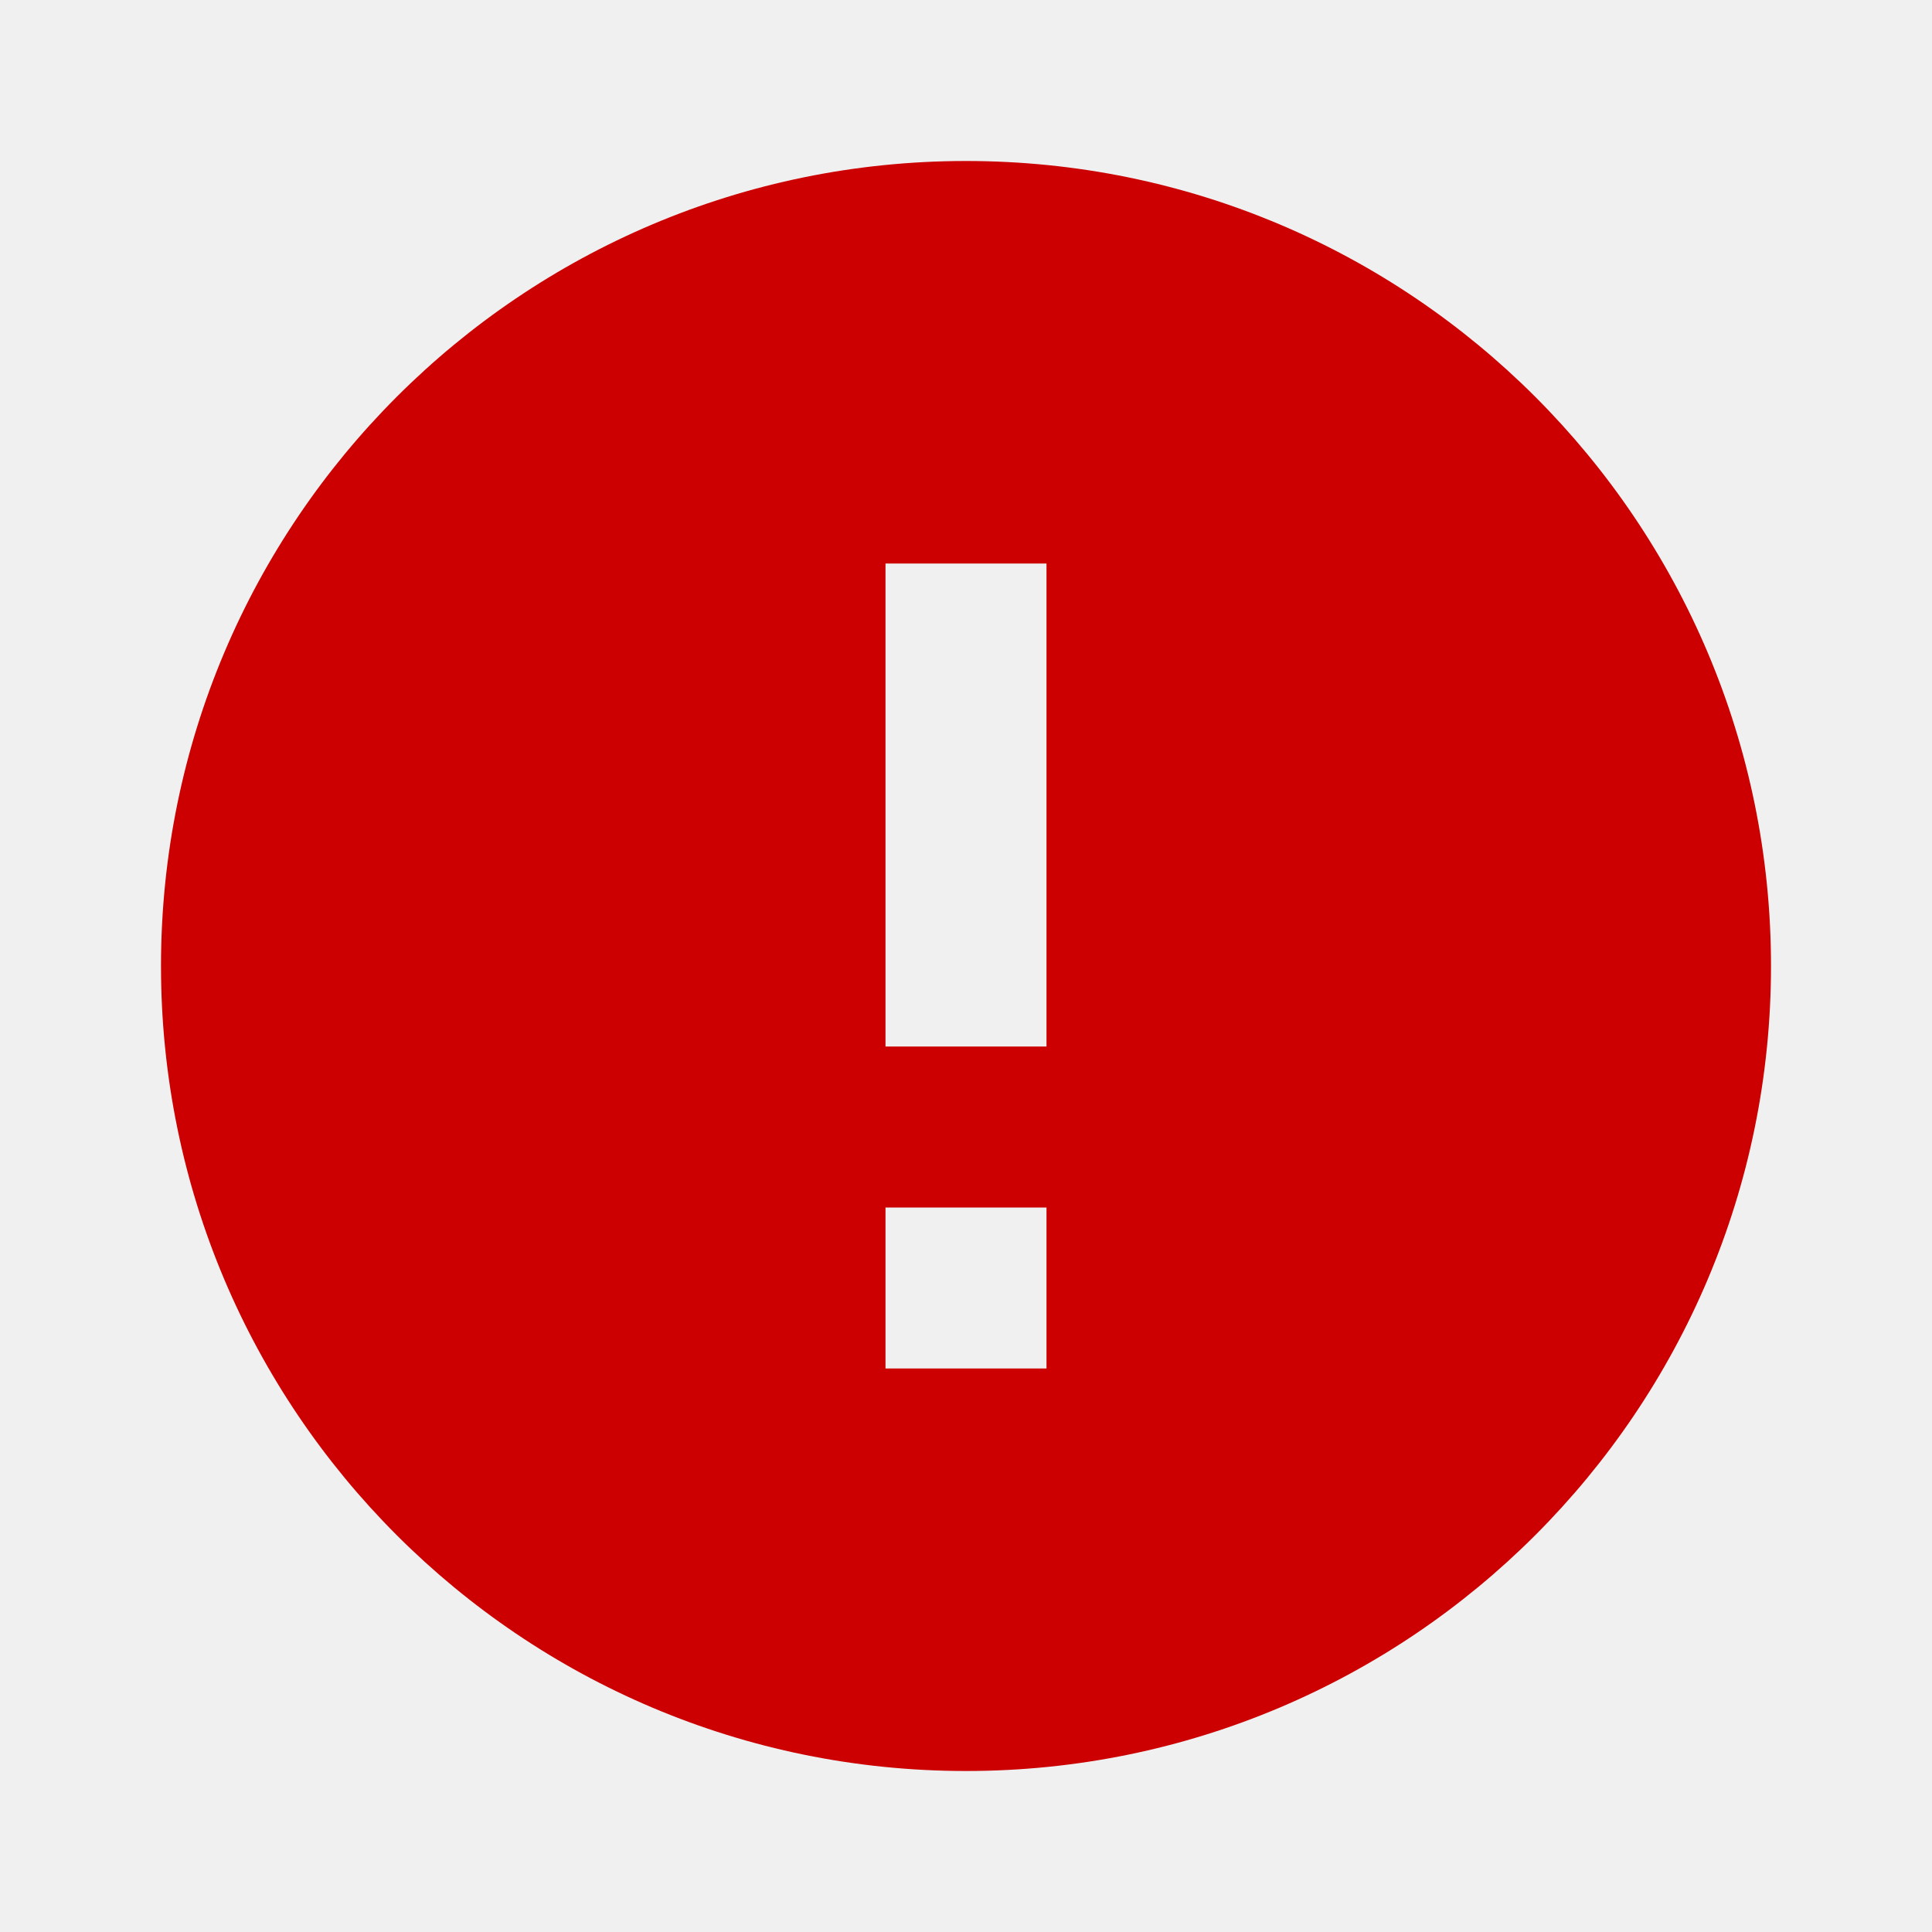
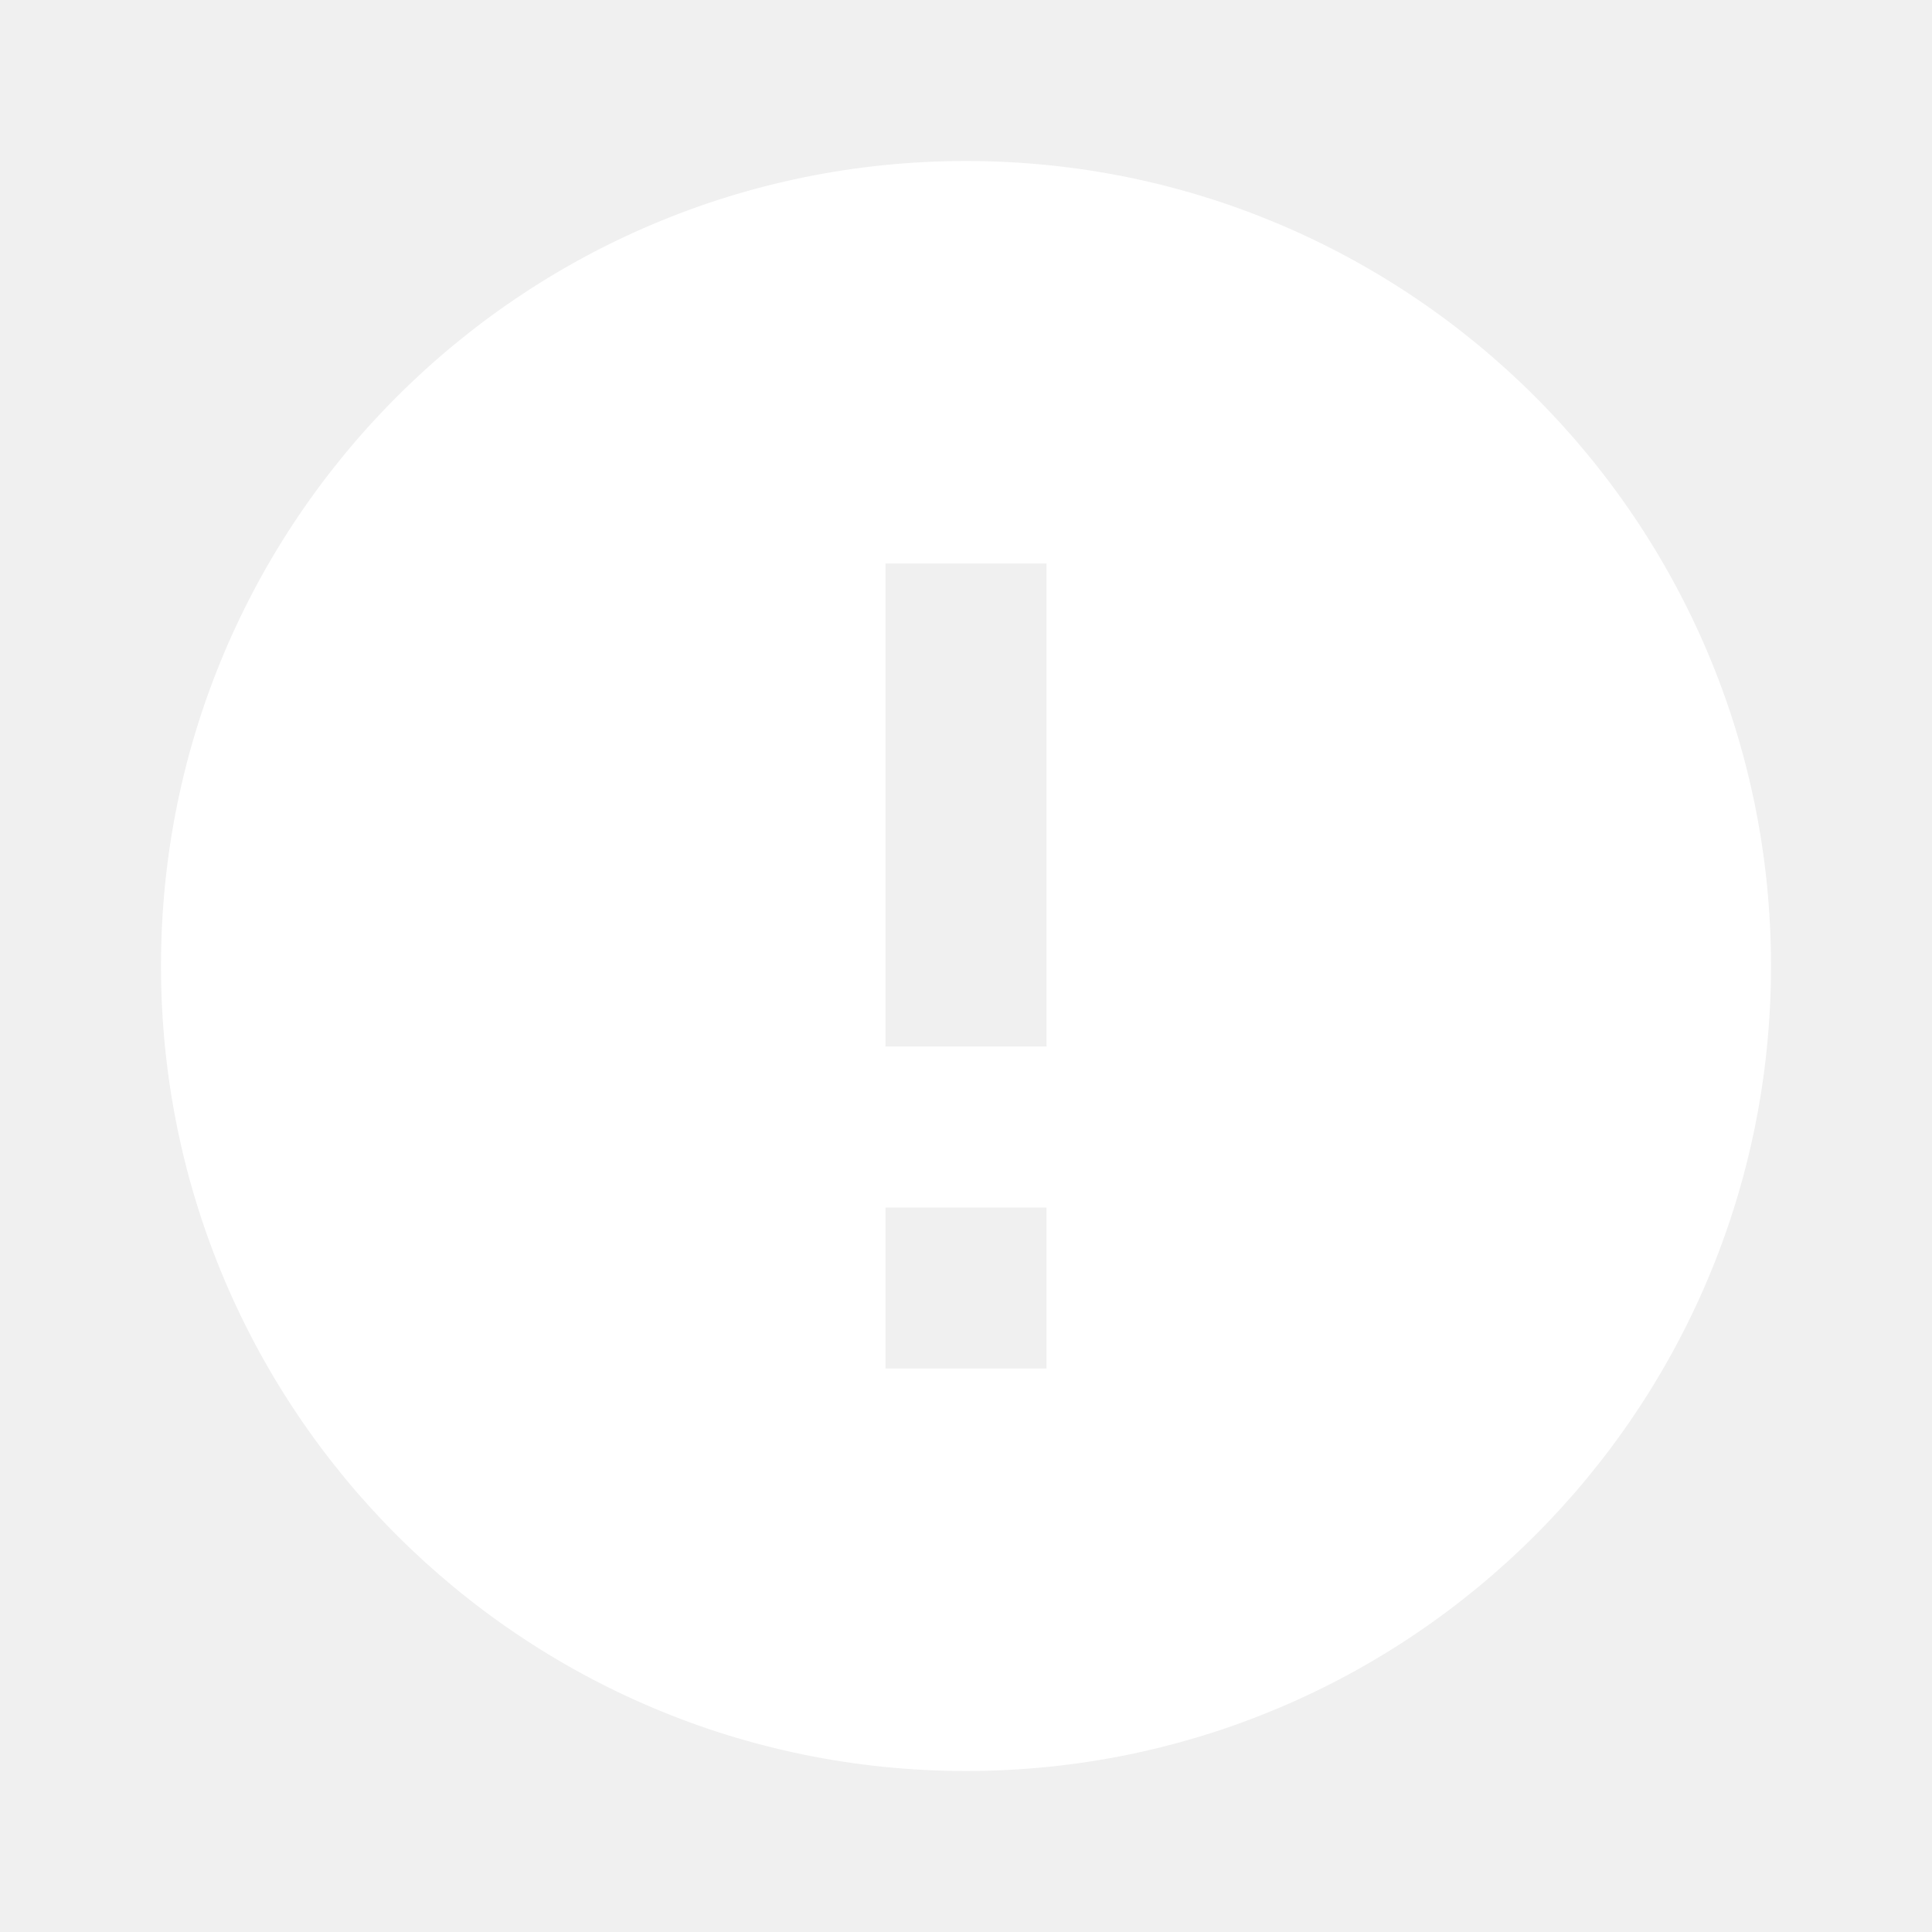
- <svg xmlns="http://www.w3.org/2000/svg" version="1.1" width="24" height="24" viewBox="0 0 24 24">
-   <path fill="#cc0000" d="M13,13H11V7H13M13,17H11V15H13M12,2A10,10 0 0,0 2,12A10,10 0 0,0 12,22A10,10 0 0,0 22,12A10,10 0 0,0 12,2Z" />
+ <svg xmlns="http://www.w3.org/2000/svg" width="24" height="24">
+   <path fill="white" d="M13 13h-2V7h2m0 10h-2v-2h2M12 2a10 10 0 1 0 0 20 10 10 0 1 0 0-20z" />
</svg>
